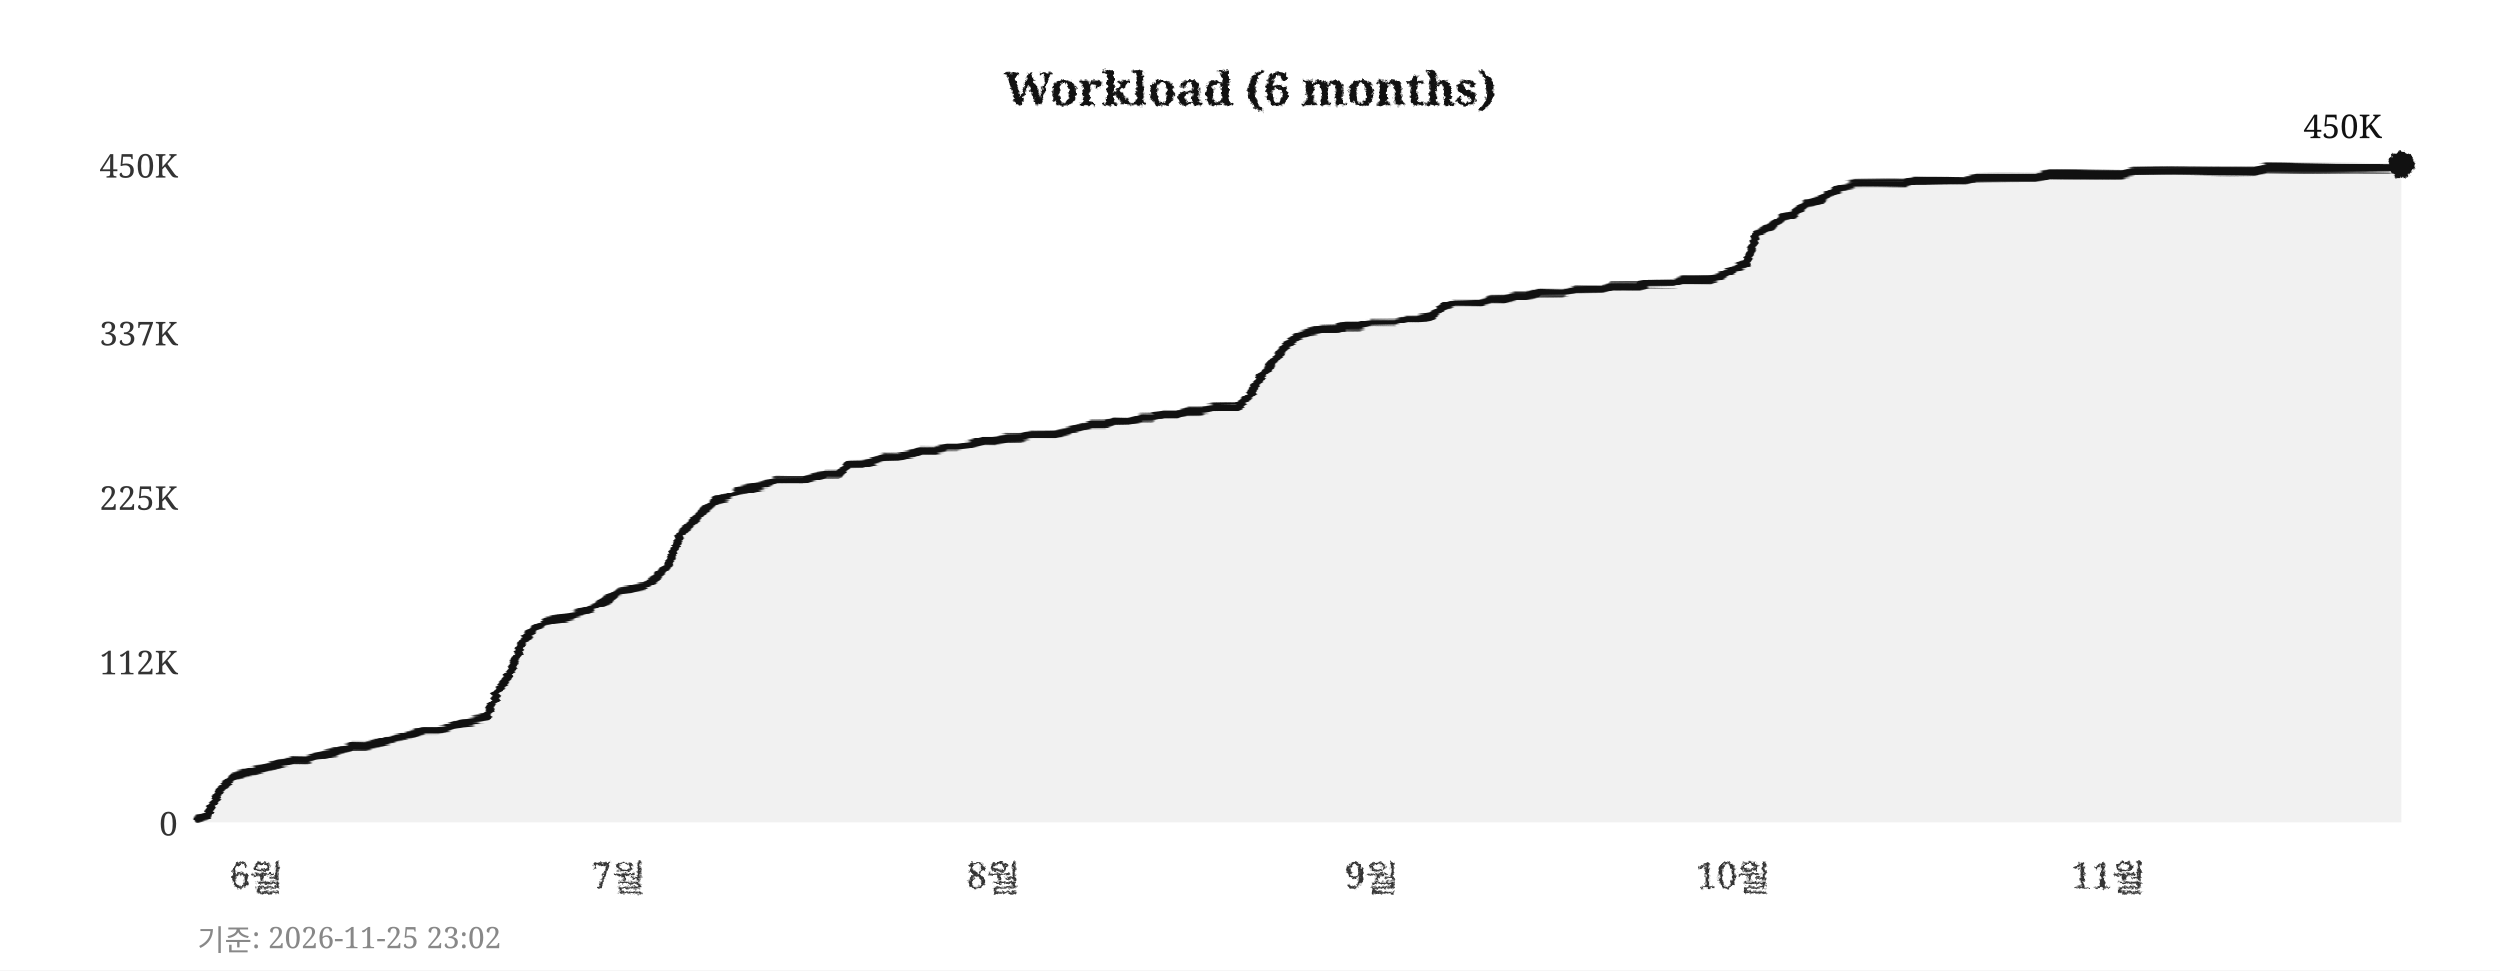
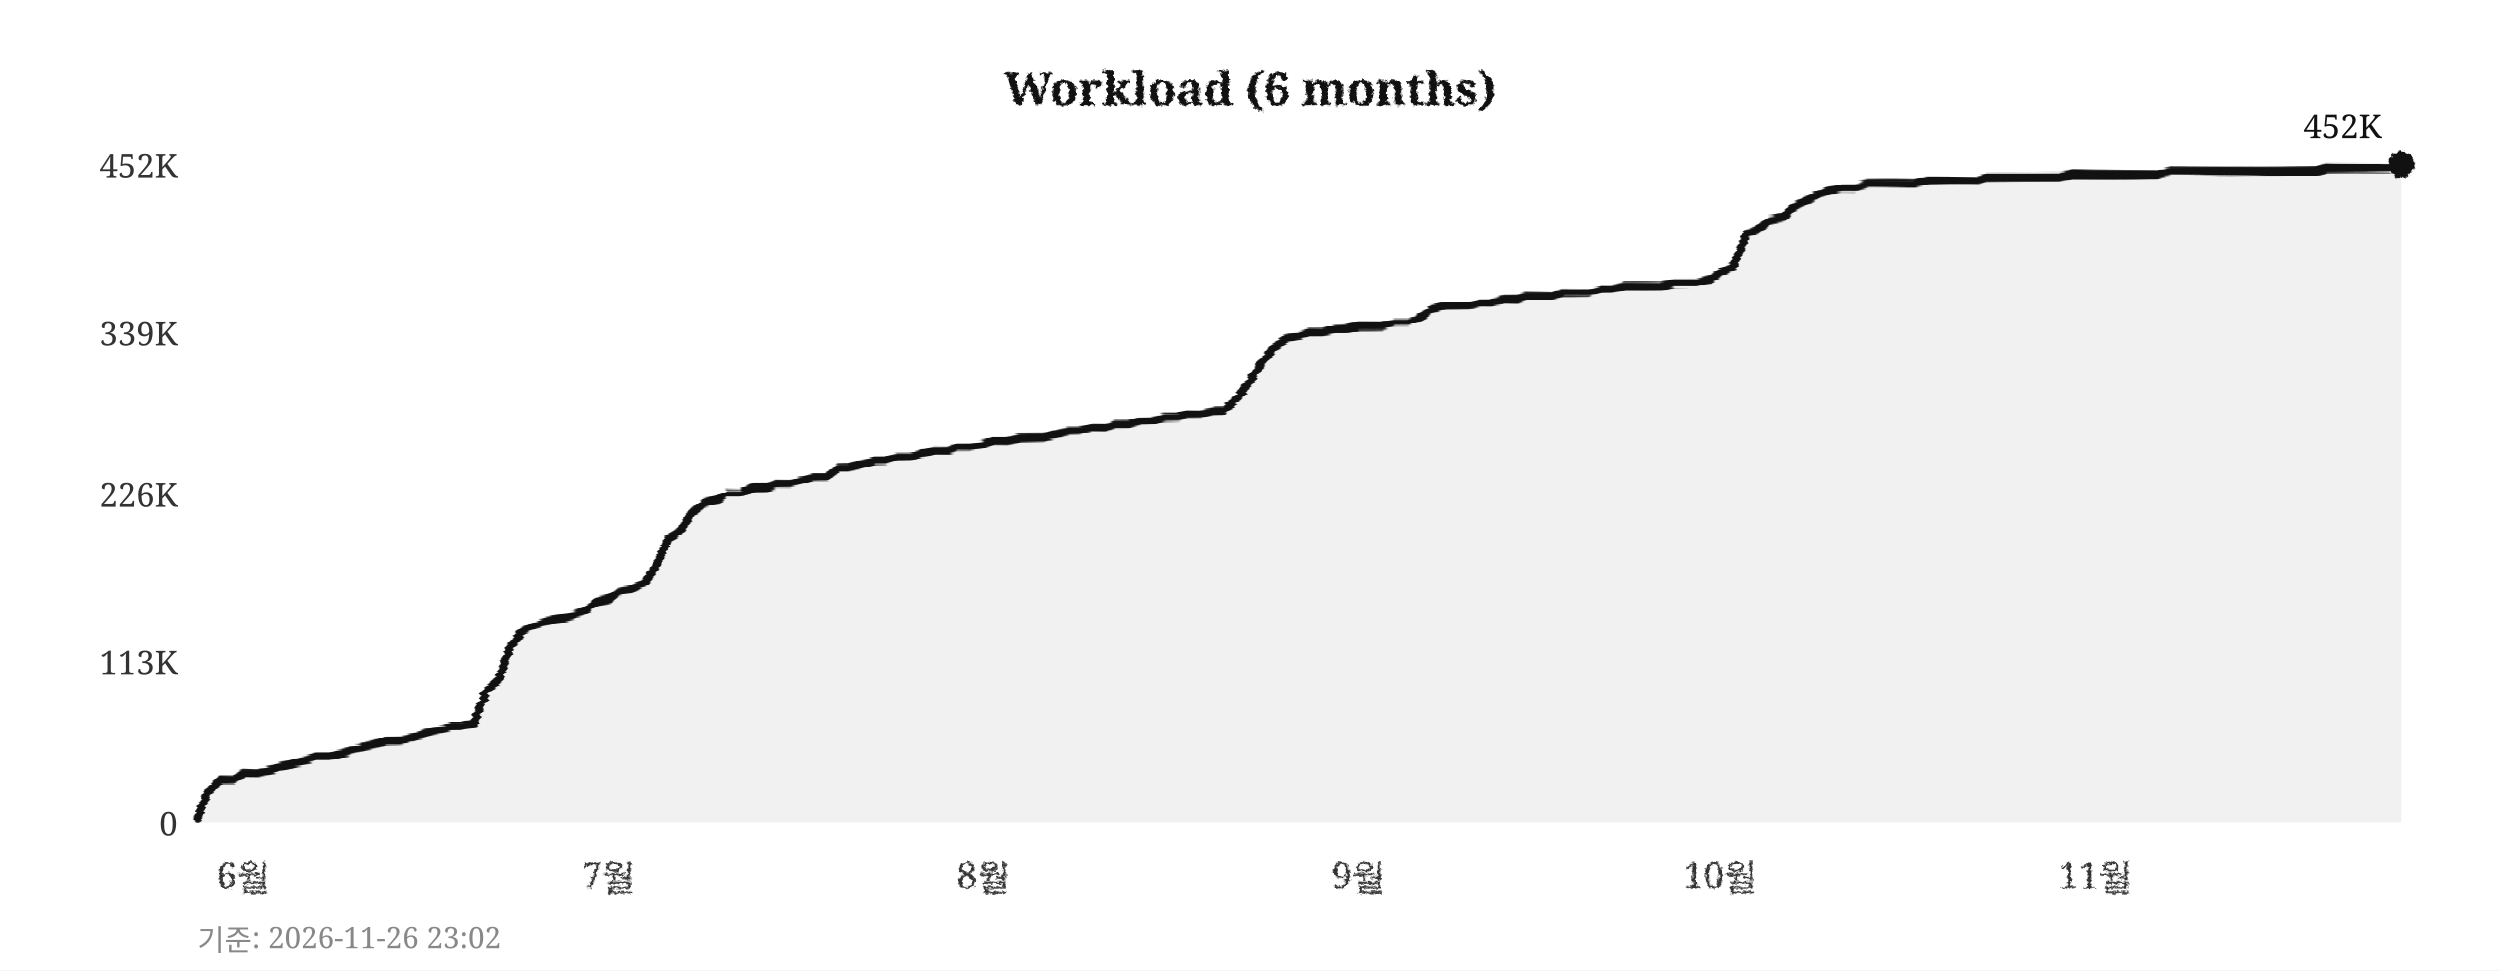
<svg xmlns="http://www.w3.org/2000/svg" width="760" height="295">
  <defs>
    <filter id="pencil" x="-5%" y="-5%" width="110%" height="110%">
      <feTurbulence type="fractalNoise" baseFrequency="0.9" numOctaves="4" seed="5" result="noise" />
      <feDisplacementMap in="SourceGraphic" in2="noise" scale="1.6" xChannelSelector="R" yChannelSelector="G" />
    </filter>
    <filter id="pline" x="-2%" y="-30%" width="104%" height="160%">
      <feTurbulence type="fractalNoise" baseFrequency="0.015 0.9" numOctaves="3" seed="11" result="noise" />
      <feDisplacementMap in="SourceGraphic" in2="noise" scale="1.8" xChannelSelector="R" yChannelSelector="G" />
    </filter>
    <filter id="rough" x="-5%" y="-5%" width="110%" height="110%">
      <feTurbulence type="turbulence" baseFrequency="0.05" numOctaves="2" seed="2" result="noise" />
      <feDisplacementMap in="SourceGraphic" in2="noise" scale="2" xChannelSelector="R" yChannelSelector="G" />
    </filter>
  </defs>
  <rect width="760" height="295" fill="#ffffff" />
  <text x="380" y="32" text-anchor="middle" font-size="14" font-weight="bold" font-family="Georgia,serif" fill="#111111" filter="url(#pencil)">Workload (6 months)</text>
  <line x1="60" y1="250" x2="730" y2="250" stroke="#cccccc" stroke-width="0.7" stroke-dasharray="4,5" filter="url(#rough)" />
  <text x="54" y="254" text-anchor="end" font-size="10" font-family="Georgia,serif" fill="#333333">0</text>
  <line x1="60" y1="201" x2="730" y2="201" stroke="#cccccc" stroke-width="0.7" stroke-dasharray="4,5" filter="url(#rough)" />
-   <text x="54" y="205" text-anchor="end" font-size="10" font-family="Georgia,serif" fill="#333333">112K</text>
-   <line x1="60" y1="151" x2="730" y2="151" stroke="#cccccc" stroke-width="0.7" stroke-dasharray="4,5" filter="url(#rough)" />
-   <text x="54" y="155" text-anchor="end" font-size="10" font-family="Georgia,serif" fill="#333333">225K</text>
+   <text x="54" y="205" text-anchor="end" font-size="10" font-family="Georgia,serif" fill="#333333">113K</text>
+   <line x1="60" y1="150" x2="730" y2="150" stroke="#cccccc" stroke-width="0.7" stroke-dasharray="4,5" filter="url(#rough)" />
+   <text x="54" y="154" text-anchor="end" font-size="10" font-family="Georgia,serif" fill="#333333">226K</text>
  <line x1="60" y1="101" x2="730" y2="101" stroke="#cccccc" stroke-width="0.7" stroke-dasharray="4,5" filter="url(#rough)" />
-   <text x="54" y="105" text-anchor="end" font-size="10" font-family="Georgia,serif" fill="#333333">337K</text>
+   <text x="54" y="105" text-anchor="end" font-size="10" font-family="Georgia,serif" fill="#333333">339K</text>
  <line x1="60" y1="50" x2="730" y2="50" stroke="#cccccc" stroke-width="0.7" stroke-dasharray="4,5" filter="url(#rough)" />
-   <text x="54" y="54" text-anchor="end" font-size="10" font-family="Georgia,serif" fill="#333333">450K</text>
-   <text x="78" y="270" text-anchor="middle" font-size="11" font-family="Georgia,serif" fill="#333333" filter="url(#pencil)">6월</text>
-   <text x="188" y="270" text-anchor="middle" font-size="11" font-family="Georgia,serif" fill="#333333" filter="url(#pencil)">7월</text>
-   <text x="302" y="270" text-anchor="middle" font-size="11" font-family="Georgia,serif" fill="#333333" filter="url(#pencil)">8월</text>
-   <text x="417" y="270" text-anchor="middle" font-size="11" font-family="Georgia,serif" fill="#333333" filter="url(#pencil)">9월</text>
-   <text x="527" y="270" text-anchor="middle" font-size="11" font-family="Georgia,serif" fill="#333333" filter="url(#pencil)">10월</text>
-   <text x="641" y="270" text-anchor="middle" font-size="11" font-family="Georgia,serif" fill="#333333" filter="url(#pencil)">11월</text>
+   <text x="54" y="54" text-anchor="end" font-size="10" font-family="Georgia,serif" fill="#333333">452K</text>
+   <text x="74" y="270" text-anchor="middle" font-size="11" font-family="Georgia,serif" fill="#333333" filter="url(#pencil)">6월</text>
+   <text x="185" y="270" text-anchor="middle" font-size="11" font-family="Georgia,serif" fill="#333333" filter="url(#pencil)">7월</text>
+   <text x="299" y="270" text-anchor="middle" font-size="11" font-family="Georgia,serif" fill="#333333" filter="url(#pencil)">8월</text>
+   <text x="413" y="270" text-anchor="middle" font-size="11" font-family="Georgia,serif" fill="#333333" filter="url(#pencil)">9월</text>
+   <text x="523" y="270" text-anchor="middle" font-size="11" font-family="Georgia,serif" fill="#333333" filter="url(#pencil)">10월</text>
+   <text x="637" y="270" text-anchor="middle" font-size="11" font-family="Georgia,serif" fill="#333333" filter="url(#pencil)">11월</text>
  <line x1="59" y1="42" x2="59" y2="256" stroke="#111111" stroke-width="2" filter="url(#pline)" />
  <line x1="52" y1="251" x2="738" y2="251" stroke="#111111" stroke-width="2" filter="url(#pline)" />
-   <polygon points="60,250 60,249 63,248 67,240 71,236 74,235 78,234 82,233 85,232 89,231 93,231 96,230 100,229 104,228 107,227 111,227 115,226 118,225 122,224 126,223 129,222 133,222 137,221 140,220 144,219 148,218 152,209 155,205 159,195 163,191 166,189 170,188 174,187 177,186 181,184 185,182 188,180 192,179 196,178 199,176 203,172 207,162 210,159 214,155 218,152 221,151 225,149 229,148 233,147 236,146 240,146 244,146 247,145 251,144 255,144 258,141 262,141 266,140 269,139 273,139 277,138 280,137 284,137 288,136 291,136 295,135 299,134 302,134 306,133 310,133 314,132 317,132 321,132 325,131 328,130 332,129 336,129 339,128 343,128 347,127 350,127 354,126 358,126 361,125 365,125 369,124 372,124 376,124 380,120 383,115 387,110 391,105 395,102 398,101 402,100 406,100 409,99 413,99 417,98 420,98 424,98 428,97 431,97 435,96 439,93 442,92 446,92 450,92 453,91 457,91 461,90 464,90 468,89 472,89 475,89 479,88 483,88 487,88 490,87 494,87 498,87 501,86 505,86 509,86 512,85 516,85 520,85 523,84 527,82 531,80 534,71 538,69 542,66 545,65 549,62 553,61 556,59 560,57 564,56 568,56 571,56 575,56 579,56 582,55 586,55 590,55 593,55 597,55 601,54 604,54 608,54 612,54 615,54 619,54 623,53 626,53 630,53 634,53 637,53 641,53 645,53 649,52 652,52 656,52 660,52 663,52 667,52 671,52 674,52 678,52 682,52 685,52 689,51 693,51 696,51 700,51 704,51 707,51 711,51 715,51 718,51 722,51 726,51 730,50 730,250" fill="#e8e8e8" opacity="0.6" />
-   <polyline points="60,249 63,248 67,240 71,236 74,235 78,234 82,233 85,232 89,231 93,231 96,230 100,229 104,228 107,227 111,227 115,226 118,225 122,224 126,223 129,222 133,222 137,221 140,220 144,219 148,218 152,209 155,205 159,195 163,191 166,189 170,188 174,187 177,186 181,184 185,182 188,180 192,179 196,178 199,176 203,172 207,162 210,159 214,155 218,152 221,151 225,149 229,148 233,147 236,146 240,146 244,146 247,145 251,144 255,144 258,141 262,141 266,140 269,139 273,139 277,138 280,137 284,137 288,136 291,136 295,135 299,134 302,134 306,133 310,133 314,132 317,132 321,132 325,131 328,130 332,129 336,129 339,128 343,128 347,127 350,127 354,126 358,126 361,125 365,125 369,124 372,124 376,124 380,120 383,115 387,110 391,105 395,102 398,101 402,100 406,100 409,99 413,99 417,98 420,98 424,98 428,97 431,97 435,96 439,93 442,92 446,92 450,92 453,91 457,91 461,90 464,90 468,89 472,89 475,89 479,88 483,88 487,88 490,87 494,87 498,87 501,86 505,86 509,86 512,85 516,85 520,85 523,84 527,82 531,80 534,71 538,69 542,66 545,65 549,62 553,61 556,59 560,57 564,56 568,56 571,56 575,56 579,56 582,55 586,55 590,55 593,55 597,55 601,54 604,54 608,54 612,54 615,54 619,54 623,53 626,53 630,53 634,53 637,53 641,53 645,53 649,52 652,52 656,52 660,52 663,52 667,52 671,52 674,52 678,52 682,52 685,52 689,51 693,51 696,51 700,51 704,51 707,51 711,51 715,51 718,51 722,51 726,51 730,50" fill="none" stroke="#111111" stroke-width="2.4" stroke-linejoin="round" stroke-linecap="round" filter="url(#pline)" />
+   <polygon points="60,250 60,249 63,241 67,237 71,237 74,235 78,235 82,234 85,233 89,232 93,231 96,230 100,230 104,229 107,228 111,227 115,226 118,225 122,225 126,224 129,223 133,222 137,221 140,221 144,220 148,210 152,206 155,197 159,192 163,190 166,189 170,188 174,187 177,186 181,183 185,182 188,180 192,179 196,177 199,173 203,164 207,161 210,156 214,153 218,152 221,150 225,150 229,148 233,148 236,147 240,147 244,146 247,145 251,145 255,142 258,142 262,141 266,140 269,140 273,139 277,139 280,138 284,137 288,137 291,136 295,136 299,135 302,134 306,134 310,133 314,133 317,133 321,132 325,131 328,131 332,130 336,130 339,129 343,129 347,128 350,128 354,127 358,127 361,126 365,126 369,125 372,125 376,121 380,116 383,111 387,106 391,103 395,102 398,101 402,101 406,100 409,100 413,99 417,99 420,99 424,98 428,98 431,97 435,94 439,93 442,93 446,93 450,92 453,92 457,91 461,91 464,90 468,90 472,90 475,89 479,89 483,89 487,88 490,88 494,87 498,87 501,87 505,87 509,86 512,86 516,86 520,85 523,83 527,81 531,71 534,70 538,67 542,66 545,63 549,61 553,59 556,58 560,57 564,57 568,56 571,56 575,56 579,56 582,56 586,55 590,55 593,55 597,55 601,55 604,54 608,54 612,54 615,54 619,54 623,54 626,54 630,53 634,53 637,53 641,53 645,53 649,53 652,53 656,53 660,52 663,52 667,52 671,52 674,52 678,52 682,52 685,52 689,52 693,52 696,52 700,52 704,52 707,51 711,51 715,51 718,51 722,51 726,51 730,50 730,250" fill="#e8e8e8" opacity="0.6" />
+   <polyline points="60,249 63,241 67,237 71,237 74,235 78,235 82,234 85,233 89,232 93,231 96,230 100,230 104,229 107,228 111,227 115,226 118,225 122,225 126,224 129,223 133,222 137,221 140,221 144,220 148,210 152,206 155,197 159,192 163,190 166,189 170,188 174,187 177,186 181,183 185,182 188,180 192,179 196,177 199,173 203,164 207,161 210,156 214,153 218,152 221,150 225,150 229,148 233,148 236,147 240,147 244,146 247,145 251,145 255,142 258,142 262,141 266,140 269,140 273,139 277,139 280,138 284,137 288,137 291,136 295,136 299,135 302,134 306,134 310,133 314,133 317,133 321,132 325,131 328,131 332,130 336,130 339,129 343,129 347,128 350,128 354,127 358,127 361,126 365,126 369,125 372,125 376,121 380,116 383,111 387,106 391,103 395,102 398,101 402,101 406,100 409,100 413,99 417,99 420,99 424,98 428,98 431,97 435,94 439,93 442,93 446,93 450,92 453,92 457,91 461,91 464,90 468,90 472,90 475,89 479,89 483,89 487,88 490,88 494,87 498,87 501,87 505,87 509,86 512,86 516,86 520,85 523,83 527,81 531,71 534,70 538,67 542,66 545,63 549,61 553,59 556,58 560,57 564,57 568,56 571,56 575,56 579,56 582,56 586,55 590,55 593,55 597,55 601,55 604,54 608,54 612,54 615,54 619,54 623,54 626,54 630,53 634,53 637,53 641,53 645,53 649,53 652,53 656,53 660,52 663,52 667,52 671,52 674,52 678,52 682,52 685,52 689,52 693,52 696,52 700,52 704,52 707,51 711,51 715,51 718,51 722,51 726,51 730,50" fill="none" stroke="#111111" stroke-width="2.4" stroke-linejoin="round" stroke-linecap="round" filter="url(#pline)" />
  <circle cx="730" cy="50" r="4" fill="#111111" filter="url(#pencil)" />
-   <text x="724" y="42" text-anchor="end" font-size="10" font-family="Georgia,serif" fill="#111111">450K</text>
-   <text x="60" y="289" font-size="9" font-family="Georgia,serif" fill="#888888">기준: 2026-11-25 23:02</text>
+   <text x="724" y="42" text-anchor="end" font-size="10" font-family="Georgia,serif" fill="#111111">452K</text>
+   <text x="60" y="289" font-size="9" font-family="Georgia,serif" fill="#888888">기준: 2026-11-26 23:02</text>
</svg>
